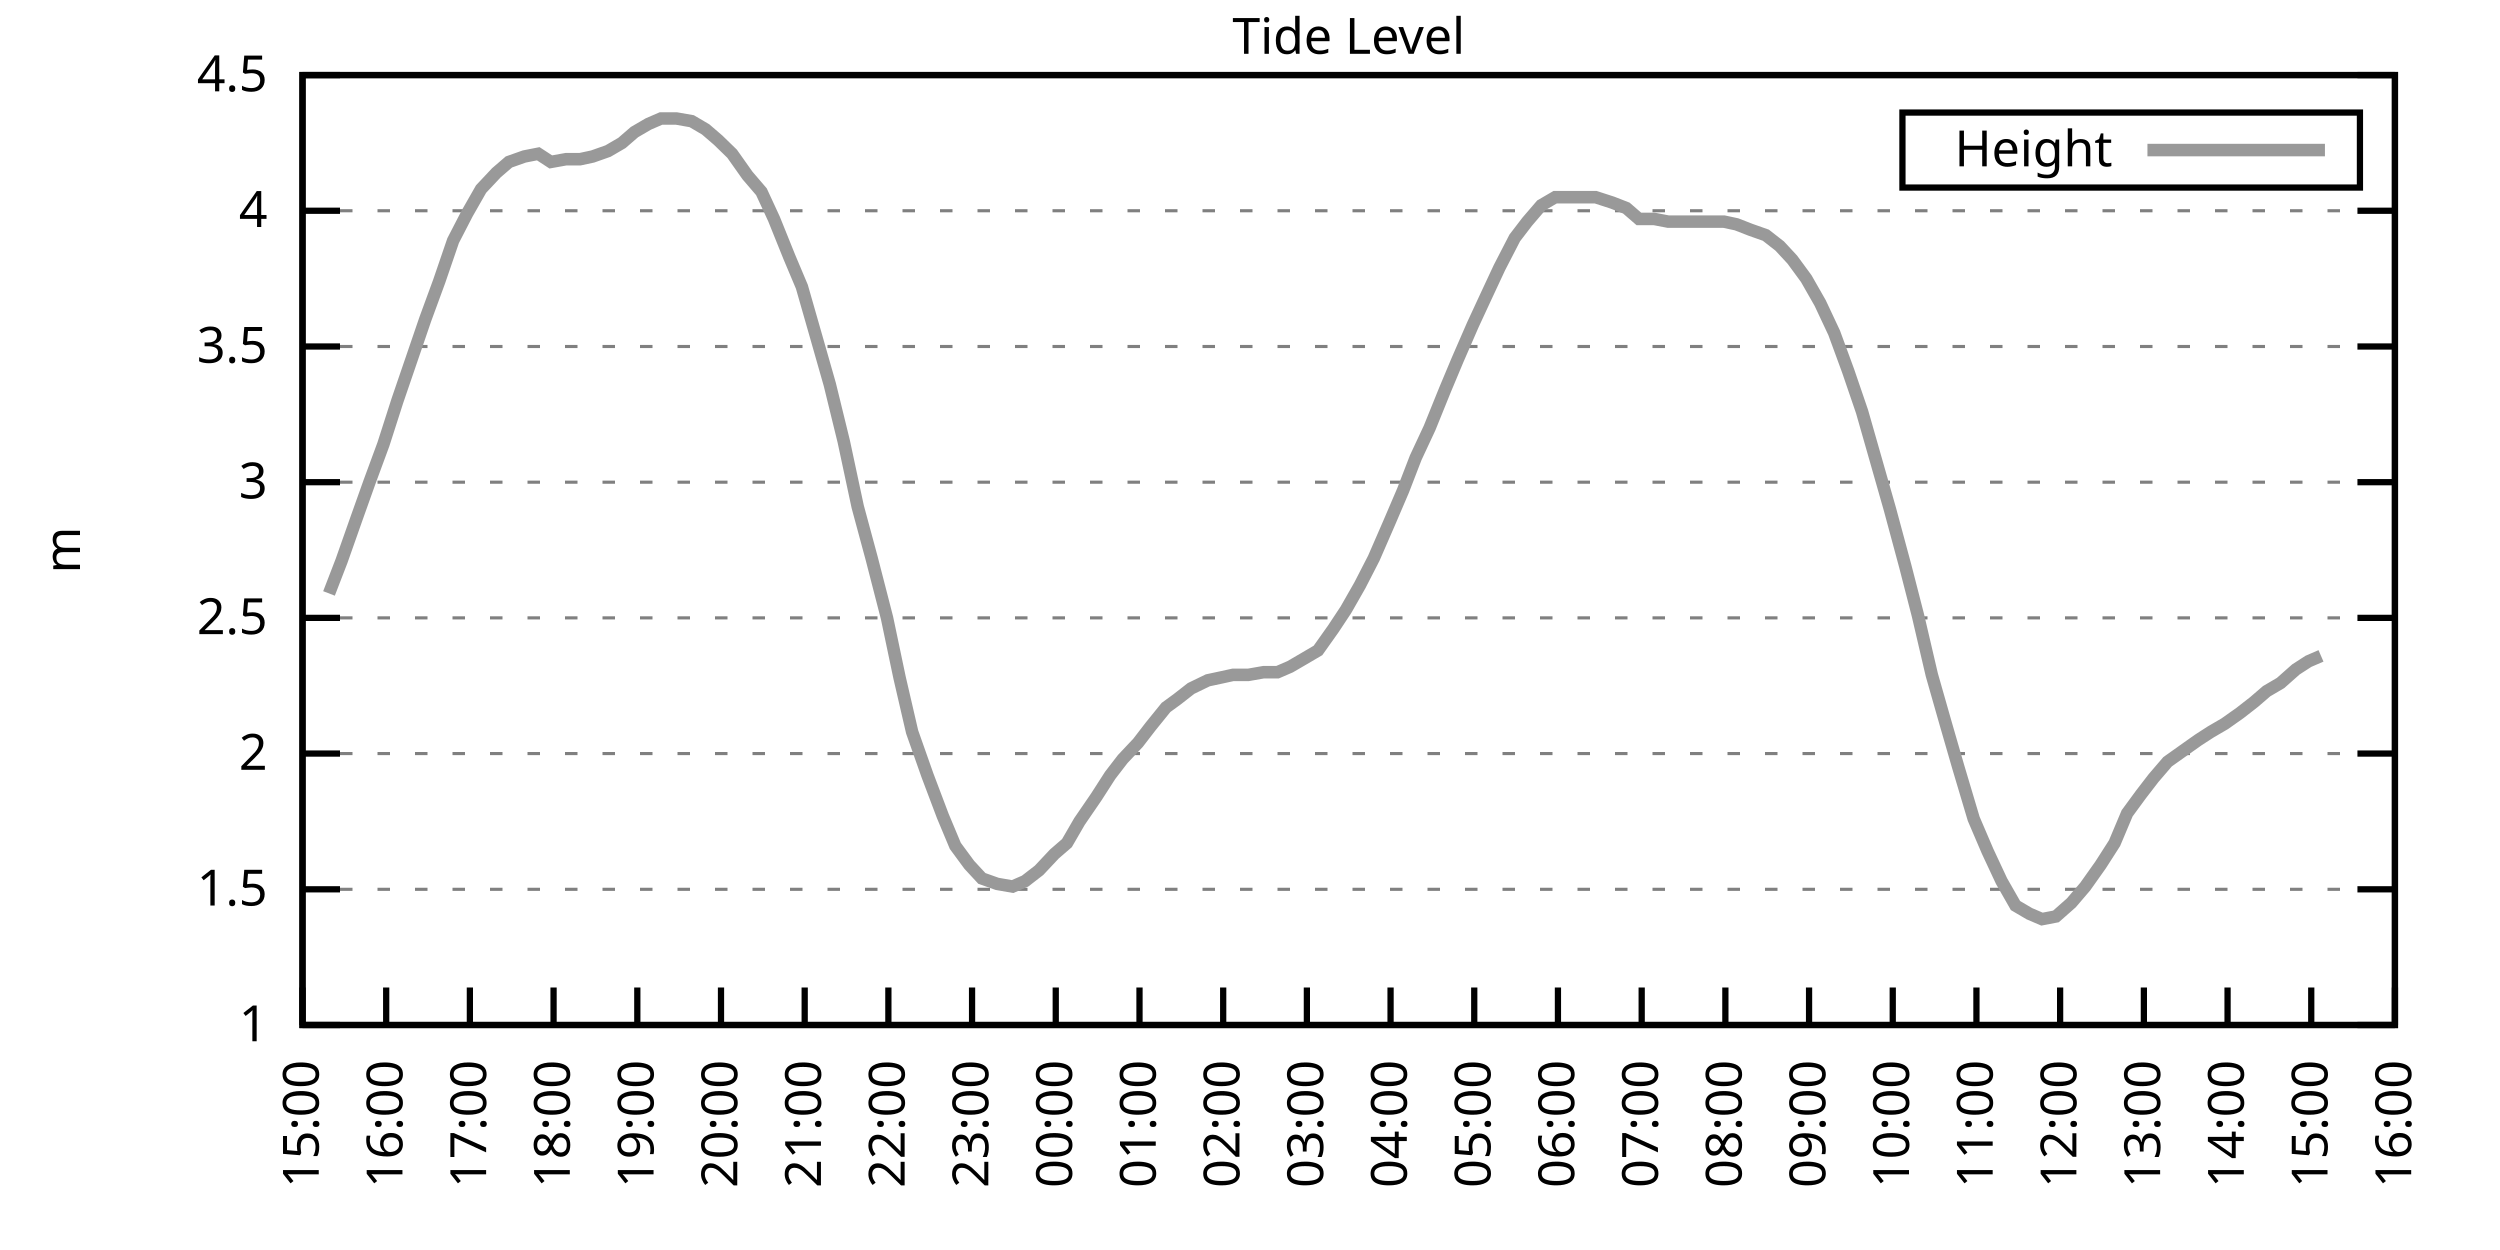
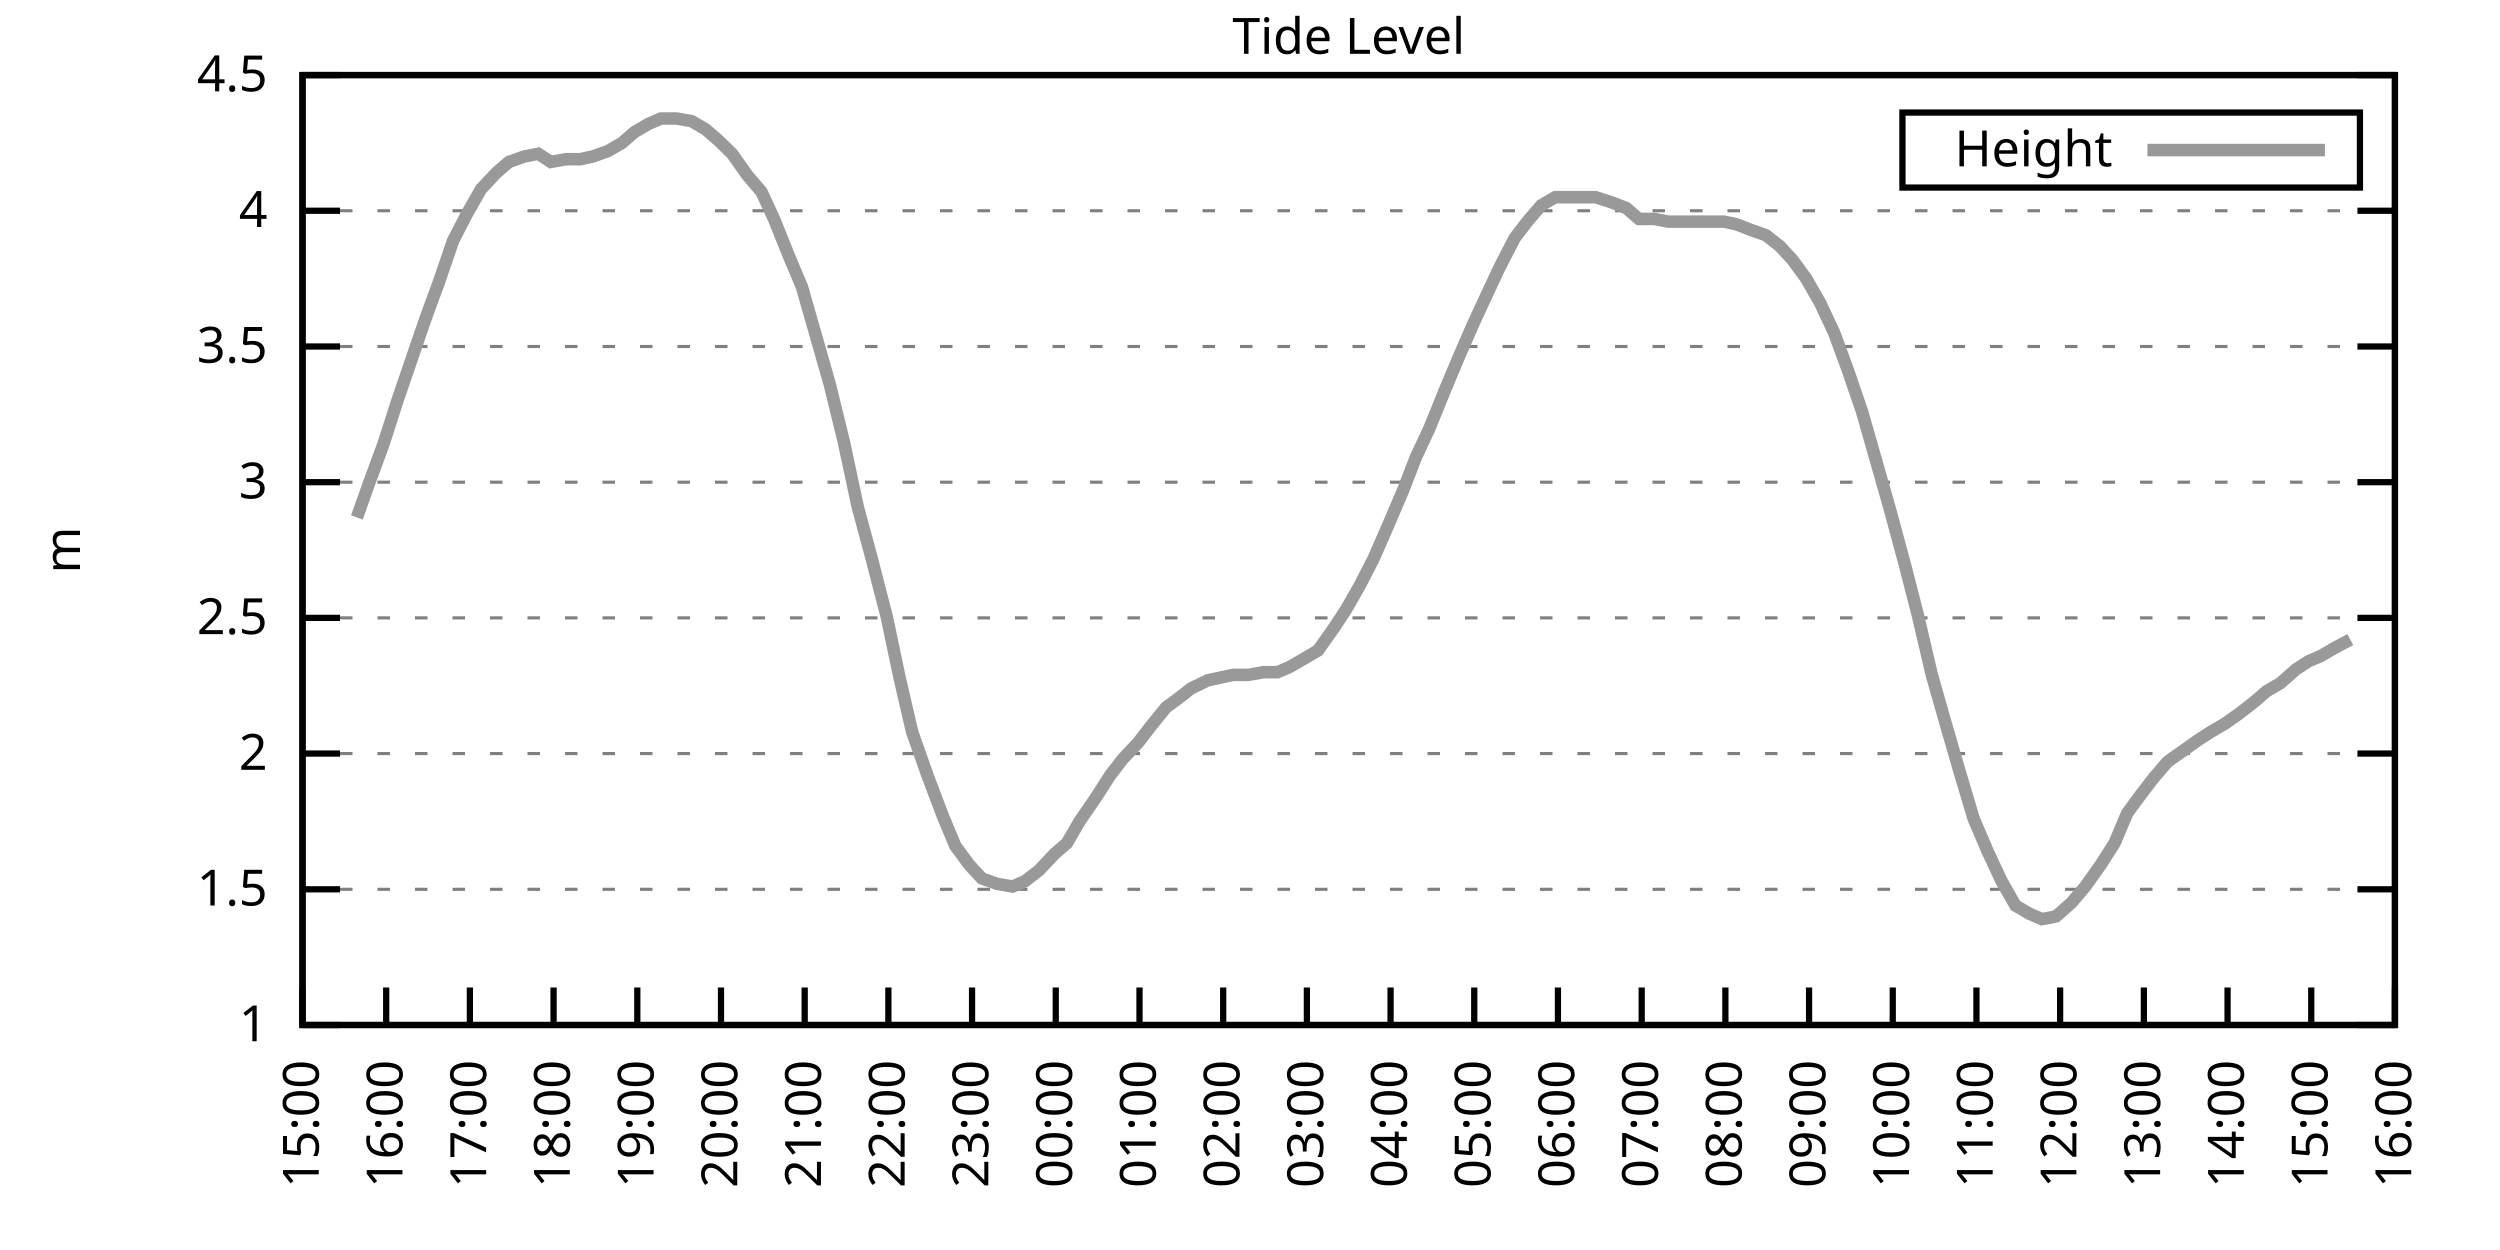
<svg xmlns="http://www.w3.org/2000/svg" xmlns:xlink="http://www.w3.org/1999/xlink" width="400" height="200" viewBox="0 0 400 200">
  <g id="gnuplot_canvas">
    <rect x="0" y="0" width="400" height="200" fill="none" />
    <defs>
      <circle id="gpDot" r="0.5" stroke-width="0.5" stroke="currentColor" />
      <path id="gpPt0" stroke-width="0.333" stroke="currentColor" d="M-1,0 h2 M0,-1 v2" />
      <path id="gpPt1" stroke-width="0.333" stroke="currentColor" d="M-1,-1 L1,1 M1,-1 L-1,1" />
      <path id="gpPt2" stroke-width="0.333" stroke="currentColor" d="M-1,0 L1,0 M0,-1 L0,1 M-1,-1 L1,1 M-1,1 L1,-1" />
      <rect id="gpPt3" stroke-width="0.333" stroke="currentColor" x="-1" y="-1" width="2" height="2" />
      <rect id="gpPt4" stroke-width="0.333" stroke="currentColor" fill="currentColor" x="-1" y="-1" width="2" height="2" />
      <circle id="gpPt5" stroke-width="0.333" stroke="currentColor" cx="0" cy="0" r="1" />
      <use xlink:href="#gpPt5" id="gpPt6" fill="currentColor" stroke="none" />
      <path id="gpPt7" stroke-width="0.333" stroke="currentColor" d="M0,-1.33 L-1.33,0.67 L1.33,0.67 z" />
      <use xlink:href="#gpPt7" id="gpPt8" fill="currentColor" stroke="none" />
      <use xlink:href="#gpPt7" id="gpPt9" stroke="currentColor" transform="rotate(180)" />
      <use xlink:href="#gpPt9" id="gpPt10" fill="currentColor" stroke="none" />
      <use xlink:href="#gpPt3" id="gpPt11" stroke="currentColor" transform="rotate(45)" />
      <use xlink:href="#gpPt11" id="gpPt12" fill="currentColor" stroke="none" />
      <path id="gpPt13" stroke-width="0.333" stroke="currentColor" d="M0,1.330 L1.265,0.411 L0.782,-1.067 L-0.782,-1.076 L-1.265,0.411 z" />
      <use xlink:href="#gpPt13" id="gpPt14" fill="currentColor" stroke="none" />
      <filter id="textbox" filterUnits="objectBoundingBox" x="0" y="0" height="1" width="1">
        <feFlood flood-color="white" flood-opacity="1" result="bgnd" />
        <feComposite in="SourceGraphic" in2="bgnd" operator="atop" />
      </filter>
      <filter id="greybox" filterUnits="objectBoundingBox" x="0" y="0" height="1" width="1">
        <feFlood flood-color="lightgrey" flood-opacity="1" result="grey" />
        <feComposite in="SourceGraphic" in2="grey" operator="atop" />
      </filter>
    </defs>
    <g fill="none" color="white" stroke="currentColor" stroke-width="1.00" stroke-linecap="butt" stroke-linejoin="miter">
</g>
    <g fill="none" color="black" stroke="currentColor" stroke-width="1.00" stroke-linecap="butt" stroke-linejoin="miter">
      <g stroke="none" shape-rendering="crispEdges">
        <polygon fill="rgb(255, 255, 255)" points="48.40,164.00 383.18,164.00 383.18,12.02 48.40,12.02 " />
      </g>
    </g>
    <g fill="none" color="black" stroke="currentColor" stroke-width="1.00" stroke-linecap="butt" stroke-linejoin="miter">
</g>
    <g fill="none" color="black" stroke="black" stroke-width="0.50" stroke-linecap="butt" stroke-linejoin="miter">
</g>
    <g fill="none" color="gray" stroke="currentColor" stroke-width="0.50" stroke-linecap="butt" stroke-linejoin="miter">
      <path stroke="gray" stroke-dasharray="2,4" class="gridline" d="M48.40,164.00 L383.19,164.00  " />
    </g>
    <g fill="none" color="gray" stroke="gray" stroke-width="1.00" stroke-linecap="butt" stroke-linejoin="miter">
</g>
    <g fill="none" color="black" stroke="currentColor" stroke-width="1.00" stroke-linecap="butt" stroke-linejoin="miter">
      <path stroke="black" d="M48.40,164.00 L54.40,164.00 M383.19,164.00 L377.19,164.00  " />
      <g transform="translate(42.80,166.60)" stroke="none" fill="black" font-family="Sans" font-size="8.00" text-anchor="end">
        <text>
          <tspan font-family="Sans"> 1</tspan>
        </text>
      </g>
    </g>
    <g fill="none" color="black" stroke="currentColor" stroke-width="1.00" stroke-linecap="butt" stroke-linejoin="miter">
</g>
    <g fill="none" color="black" stroke="black" stroke-width="0.50" stroke-linecap="butt" stroke-linejoin="miter">
</g>
    <g fill="none" color="gray" stroke="currentColor" stroke-width="0.50" stroke-linecap="butt" stroke-linejoin="miter">
      <path stroke="gray" stroke-dasharray="2,4" class="gridline" d="M48.40,142.29 L383.19,142.29  " />
    </g>
    <g fill="none" color="gray" stroke="gray" stroke-width="1.00" stroke-linecap="butt" stroke-linejoin="miter">
</g>
    <g fill="none" color="black" stroke="currentColor" stroke-width="1.00" stroke-linecap="butt" stroke-linejoin="miter">
      <path stroke="black" d="M48.40,142.29 L54.40,142.29 M383.19,142.29 L377.19,142.29  " />
      <g transform="translate(42.80,144.89)" stroke="none" fill="black" font-family="Sans" font-size="8.00" text-anchor="end">
        <text>
          <tspan font-family="Sans"> 1.5</tspan>
        </text>
      </g>
    </g>
    <g fill="none" color="black" stroke="currentColor" stroke-width="1.00" stroke-linecap="butt" stroke-linejoin="miter">
</g>
    <g fill="none" color="black" stroke="black" stroke-width="0.50" stroke-linecap="butt" stroke-linejoin="miter">
</g>
    <g fill="none" color="gray" stroke="currentColor" stroke-width="0.50" stroke-linecap="butt" stroke-linejoin="miter">
      <path stroke="gray" stroke-dasharray="2,4" class="gridline" d="M48.40,120.57 L383.19,120.57  " />
    </g>
    <g fill="none" color="gray" stroke="gray" stroke-width="1.00" stroke-linecap="butt" stroke-linejoin="miter">
</g>
    <g fill="none" color="black" stroke="currentColor" stroke-width="1.00" stroke-linecap="butt" stroke-linejoin="miter">
      <path stroke="black" d="M48.40,120.57 L54.40,120.57 M383.19,120.57 L377.19,120.57  " />
      <g transform="translate(42.80,123.17)" stroke="none" fill="black" font-family="Sans" font-size="8.00" text-anchor="end">
        <text>
          <tspan font-family="Sans"> 2</tspan>
        </text>
      </g>
    </g>
    <g fill="none" color="black" stroke="currentColor" stroke-width="1.00" stroke-linecap="butt" stroke-linejoin="miter">
</g>
    <g fill="none" color="black" stroke="black" stroke-width="0.50" stroke-linecap="butt" stroke-linejoin="miter">
</g>
    <g fill="none" color="gray" stroke="currentColor" stroke-width="0.50" stroke-linecap="butt" stroke-linejoin="miter">
      <path stroke="gray" stroke-dasharray="2,4" class="gridline" d="M48.40,98.86 L383.19,98.86  " />
    </g>
    <g fill="none" color="gray" stroke="gray" stroke-width="1.00" stroke-linecap="butt" stroke-linejoin="miter">
</g>
    <g fill="none" color="black" stroke="currentColor" stroke-width="1.00" stroke-linecap="butt" stroke-linejoin="miter">
      <path stroke="black" d="M48.40,98.86 L54.40,98.86 M383.19,98.86 L377.19,98.86  " />
      <g transform="translate(42.80,101.46)" stroke="none" fill="black" font-family="Sans" font-size="8.00" text-anchor="end">
        <text>
          <tspan font-family="Sans"> 2.5</tspan>
        </text>
      </g>
    </g>
    <g fill="none" color="black" stroke="currentColor" stroke-width="1.00" stroke-linecap="butt" stroke-linejoin="miter">
</g>
    <g fill="none" color="black" stroke="black" stroke-width="0.50" stroke-linecap="butt" stroke-linejoin="miter">
</g>
    <g fill="none" color="gray" stroke="currentColor" stroke-width="0.50" stroke-linecap="butt" stroke-linejoin="miter">
      <path stroke="gray" stroke-dasharray="2,4" class="gridline" d="M48.40,77.15 L383.19,77.15  " />
    </g>
    <g fill="none" color="gray" stroke="gray" stroke-width="1.00" stroke-linecap="butt" stroke-linejoin="miter">
</g>
    <g fill="none" color="black" stroke="currentColor" stroke-width="1.00" stroke-linecap="butt" stroke-linejoin="miter">
      <path stroke="black" d="M48.40,77.15 L54.40,77.15 M383.19,77.15 L377.19,77.15  " />
      <g transform="translate(42.80,79.75)" stroke="none" fill="black" font-family="Sans" font-size="8.00" text-anchor="end">
        <text>
          <tspan font-family="Sans"> 3</tspan>
        </text>
      </g>
    </g>
    <g fill="none" color="black" stroke="currentColor" stroke-width="1.00" stroke-linecap="butt" stroke-linejoin="miter">
</g>
    <g fill="none" color="black" stroke="black" stroke-width="0.50" stroke-linecap="butt" stroke-linejoin="miter">
</g>
    <g fill="none" color="gray" stroke="currentColor" stroke-width="0.50" stroke-linecap="butt" stroke-linejoin="miter">
      <path stroke="gray" stroke-dasharray="2,4" class="gridline" d="M48.40,55.44 L383.19,55.44  " />
    </g>
    <g fill="none" color="gray" stroke="gray" stroke-width="1.00" stroke-linecap="butt" stroke-linejoin="miter">
</g>
    <g fill="none" color="black" stroke="currentColor" stroke-width="1.00" stroke-linecap="butt" stroke-linejoin="miter">
      <path stroke="black" d="M48.40,55.44 L54.40,55.44 M383.19,55.44 L377.19,55.44  " />
      <g transform="translate(42.80,58.04)" stroke="none" fill="black" font-family="Sans" font-size="8.00" text-anchor="end">
        <text>
          <tspan font-family="Sans"> 3.5</tspan>
        </text>
      </g>
    </g>
    <g fill="none" color="black" stroke="currentColor" stroke-width="1.00" stroke-linecap="butt" stroke-linejoin="miter">
</g>
    <g fill="none" color="black" stroke="black" stroke-width="0.50" stroke-linecap="butt" stroke-linejoin="miter">
</g>
    <g fill="none" color="gray" stroke="currentColor" stroke-width="0.50" stroke-linecap="butt" stroke-linejoin="miter">
      <path stroke="gray" stroke-dasharray="2,4" class="gridline" d="M48.40,33.72 L383.19,33.72  " />
    </g>
    <g fill="none" color="gray" stroke="gray" stroke-width="1.00" stroke-linecap="butt" stroke-linejoin="miter">
</g>
    <g fill="none" color="black" stroke="currentColor" stroke-width="1.00" stroke-linecap="butt" stroke-linejoin="miter">
      <path stroke="black" d="M48.40,33.72 L54.40,33.72 M383.19,33.72 L377.19,33.72  " />
      <g transform="translate(42.80,36.32)" stroke="none" fill="black" font-family="Sans" font-size="8.00" text-anchor="end">
        <text>
          <tspan font-family="Sans"> 4</tspan>
        </text>
      </g>
    </g>
    <g fill="none" color="black" stroke="currentColor" stroke-width="1.00" stroke-linecap="butt" stroke-linejoin="miter">
</g>
    <g fill="none" color="black" stroke="black" stroke-width="0.50" stroke-linecap="butt" stroke-linejoin="miter">
</g>
    <g fill="none" color="gray" stroke="currentColor" stroke-width="0.50" stroke-linecap="butt" stroke-linejoin="miter">
      <path stroke="gray" stroke-dasharray="2,4" class="gridline" d="M48.40,12.01 L383.19,12.01  " />
    </g>
    <g fill="none" color="gray" stroke="gray" stroke-width="1.00" stroke-linecap="butt" stroke-linejoin="miter">
</g>
    <g fill="none" color="black" stroke="currentColor" stroke-width="1.00" stroke-linecap="butt" stroke-linejoin="miter">
      <path stroke="black" d="M48.40,12.01 L54.40,12.01 M383.19,12.01 L377.19,12.01  " />
      <g transform="translate(42.80,14.61)" stroke="none" fill="black" font-family="Sans" font-size="8.00" text-anchor="end">
        <text>
          <tspan font-family="Sans"> 4.5</tspan>
        </text>
      </g>
    </g>
    <g fill="none" color="black" stroke="currentColor" stroke-width="1.00" stroke-linecap="butt" stroke-linejoin="miter">
      <path stroke="black" d="M48.40,164.00 L48.40,158.00  " />
      <g transform="translate(51.00,169.60) rotate(270.00)" stroke="none" fill="black" font-family="Sans" font-size="8.00" text-anchor="end">
        <text>
          <tspan font-family="Sans">15:00</tspan>
        </text>
      </g>
    </g>
    <g fill="none" color="black" stroke="currentColor" stroke-width="1.00" stroke-linecap="butt" stroke-linejoin="miter">
      <path stroke="black" d="M61.79,164.00 L61.79,158.00  " />
      <g transform="translate(64.39,169.60) rotate(270.00)" stroke="none" fill="black" font-family="Sans" font-size="8.00" text-anchor="end">
        <text>
          <tspan font-family="Sans">16:00</tspan>
        </text>
      </g>
    </g>
    <g fill="none" color="black" stroke="currentColor" stroke-width="1.00" stroke-linecap="butt" stroke-linejoin="miter">
      <path stroke="black" d="M75.18,164.00 L75.18,158.00  " />
      <g transform="translate(77.78,169.60) rotate(270.00)" stroke="none" fill="black" font-family="Sans" font-size="8.00" text-anchor="end">
        <text>
          <tspan font-family="Sans">17:00</tspan>
        </text>
      </g>
    </g>
    <g fill="none" color="black" stroke="currentColor" stroke-width="1.00" stroke-linecap="butt" stroke-linejoin="miter">
      <path stroke="black" d="M88.57,164.00 L88.57,158.00  " />
      <g transform="translate(91.17,169.60) rotate(270.00)" stroke="none" fill="black" font-family="Sans" font-size="8.00" text-anchor="end">
        <text>
          <tspan font-family="Sans">18:00</tspan>
        </text>
      </g>
    </g>
    <g fill="none" color="black" stroke="currentColor" stroke-width="1.00" stroke-linecap="butt" stroke-linejoin="miter">
      <path stroke="black" d="M101.97,164.00 L101.97,158.00  " />
      <g transform="translate(104.57,169.60) rotate(270.00)" stroke="none" fill="black" font-family="Sans" font-size="8.00" text-anchor="end">
        <text>
          <tspan font-family="Sans">19:00</tspan>
        </text>
      </g>
    </g>
    <g fill="none" color="black" stroke="currentColor" stroke-width="1.00" stroke-linecap="butt" stroke-linejoin="miter">
      <path stroke="black" d="M115.36,164.00 L115.36,158.00  " />
      <g transform="translate(117.96,169.60) rotate(270.00)" stroke="none" fill="black" font-family="Sans" font-size="8.00" text-anchor="end">
        <text>
          <tspan font-family="Sans">20:00</tspan>
        </text>
      </g>
    </g>
    <g fill="none" color="black" stroke="currentColor" stroke-width="1.00" stroke-linecap="butt" stroke-linejoin="miter">
      <path stroke="black" d="M128.75,164.00 L128.75,158.00  " />
      <g transform="translate(131.35,169.60) rotate(270.00)" stroke="none" fill="black" font-family="Sans" font-size="8.00" text-anchor="end">
        <text>
          <tspan font-family="Sans">21:00</tspan>
        </text>
      </g>
    </g>
    <g fill="none" color="black" stroke="currentColor" stroke-width="1.00" stroke-linecap="butt" stroke-linejoin="miter">
      <path stroke="black" d="M142.14,164.00 L142.14,158.00  " />
      <g transform="translate(144.74,169.60) rotate(270.00)" stroke="none" fill="black" font-family="Sans" font-size="8.00" text-anchor="end">
        <text>
          <tspan font-family="Sans">22:00</tspan>
        </text>
      </g>
    </g>
    <g fill="none" color="black" stroke="currentColor" stroke-width="1.00" stroke-linecap="butt" stroke-linejoin="miter">
      <path stroke="black" d="M155.53,164.00 L155.53,158.00  " />
      <g transform="translate(158.13,169.60) rotate(270.00)" stroke="none" fill="black" font-family="Sans" font-size="8.00" text-anchor="end">
        <text>
          <tspan font-family="Sans">23:00</tspan>
        </text>
      </g>
    </g>
    <g fill="none" color="black" stroke="currentColor" stroke-width="1.00" stroke-linecap="butt" stroke-linejoin="miter">
      <path stroke="black" d="M168.92,164.00 L168.92,158.00  " />
      <g transform="translate(171.52,169.60) rotate(270.00)" stroke="none" fill="black" font-family="Sans" font-size="8.00" text-anchor="end">
        <text>
          <tspan font-family="Sans">00:00</tspan>
        </text>
      </g>
    </g>
    <g fill="none" color="black" stroke="currentColor" stroke-width="1.00" stroke-linecap="butt" stroke-linejoin="miter">
      <path stroke="black" d="M182.32,164.00 L182.32,158.00  " />
      <g transform="translate(184.92,169.60) rotate(270.00)" stroke="none" fill="black" font-family="Sans" font-size="8.00" text-anchor="end">
        <text>
          <tspan font-family="Sans">01:00</tspan>
        </text>
      </g>
    </g>
    <g fill="none" color="black" stroke="currentColor" stroke-width="1.00" stroke-linecap="butt" stroke-linejoin="miter">
      <path stroke="black" d="M195.71,164.00 L195.71,158.00  " />
      <g transform="translate(198.31,169.60) rotate(270.00)" stroke="none" fill="black" font-family="Sans" font-size="8.00" text-anchor="end">
        <text>
          <tspan font-family="Sans">02:00</tspan>
        </text>
      </g>
    </g>
    <g fill="none" color="black" stroke="currentColor" stroke-width="1.00" stroke-linecap="butt" stroke-linejoin="miter">
      <path stroke="black" d="M209.10,164.00 L209.10,158.00  " />
      <g transform="translate(211.70,169.60) rotate(270.00)" stroke="none" fill="black" font-family="Sans" font-size="8.00" text-anchor="end">
        <text>
          <tspan font-family="Sans">03:00</tspan>
        </text>
      </g>
    </g>
    <g fill="none" color="black" stroke="currentColor" stroke-width="1.00" stroke-linecap="butt" stroke-linejoin="miter">
      <path stroke="black" d="M222.49,164.00 L222.49,158.00  " />
      <g transform="translate(225.09,169.60) rotate(270.00)" stroke="none" fill="black" font-family="Sans" font-size="8.00" text-anchor="end">
        <text>
          <tspan font-family="Sans">04:00</tspan>
        </text>
      </g>
    </g>
    <g fill="none" color="black" stroke="currentColor" stroke-width="1.00" stroke-linecap="butt" stroke-linejoin="miter">
      <path stroke="black" d="M235.88,164.00 L235.88,158.00  " />
      <g transform="translate(238.48,169.60) rotate(270.00)" stroke="none" fill="black" font-family="Sans" font-size="8.00" text-anchor="end">
        <text>
          <tspan font-family="Sans">05:00</tspan>
        </text>
      </g>
    </g>
    <g fill="none" color="black" stroke="currentColor" stroke-width="1.00" stroke-linecap="butt" stroke-linejoin="miter">
      <path stroke="black" d="M249.27,164.00 L249.27,158.00  " />
      <g transform="translate(251.87,169.60) rotate(270.00)" stroke="none" fill="black" font-family="Sans" font-size="8.00" text-anchor="end">
        <text>
          <tspan font-family="Sans">06:00</tspan>
        </text>
      </g>
    </g>
    <g fill="none" color="black" stroke="currentColor" stroke-width="1.00" stroke-linecap="butt" stroke-linejoin="miter">
      <path stroke="black" d="M262.67,164.00 L262.67,158.00  " />
      <g transform="translate(265.27,169.60) rotate(270.00)" stroke="none" fill="black" font-family="Sans" font-size="8.00" text-anchor="end">
        <text>
          <tspan font-family="Sans">07:00</tspan>
        </text>
      </g>
    </g>
    <g fill="none" color="black" stroke="currentColor" stroke-width="1.00" stroke-linecap="butt" stroke-linejoin="miter">
      <path stroke="black" d="M276.06,164.00 L276.06,158.00  " />
      <g transform="translate(278.66,169.60) rotate(270.00)" stroke="none" fill="black" font-family="Sans" font-size="8.00" text-anchor="end">
        <text>
          <tspan font-family="Sans">08:00</tspan>
        </text>
      </g>
    </g>
    <g fill="none" color="black" stroke="currentColor" stroke-width="1.00" stroke-linecap="butt" stroke-linejoin="miter">
      <path stroke="black" d="M289.45,164.00 L289.45,158.00  " />
      <g transform="translate(292.05,169.60) rotate(270.00)" stroke="none" fill="black" font-family="Sans" font-size="8.00" text-anchor="end">
        <text>
          <tspan font-family="Sans">09:00</tspan>
        </text>
      </g>
    </g>
    <g fill="none" color="black" stroke="currentColor" stroke-width="1.00" stroke-linecap="butt" stroke-linejoin="miter">
      <path stroke="black" d="M302.84,164.00 L302.84,158.00  " />
      <g transform="translate(305.44,169.60) rotate(270.00)" stroke="none" fill="black" font-family="Sans" font-size="8.00" text-anchor="end">
        <text>
          <tspan font-family="Sans">10:00</tspan>
        </text>
      </g>
    </g>
    <g fill="none" color="black" stroke="currentColor" stroke-width="1.00" stroke-linecap="butt" stroke-linejoin="miter">
      <path stroke="black" d="M316.23,164.00 L316.23,158.00  " />
      <g transform="translate(318.83,169.60) rotate(270.00)" stroke="none" fill="black" font-family="Sans" font-size="8.00" text-anchor="end">
        <text>
          <tspan font-family="Sans">11:00</tspan>
        </text>
      </g>
    </g>
    <g fill="none" color="black" stroke="currentColor" stroke-width="1.00" stroke-linecap="butt" stroke-linejoin="miter">
      <path stroke="black" d="M329.62,164.00 L329.62,158.00  " />
      <g transform="translate(332.22,169.60) rotate(270.00)" stroke="none" fill="black" font-family="Sans" font-size="8.00" text-anchor="end">
        <text>
          <tspan font-family="Sans">12:00</tspan>
        </text>
      </g>
    </g>
    <g fill="none" color="black" stroke="currentColor" stroke-width="1.00" stroke-linecap="butt" stroke-linejoin="miter">
      <path stroke="black" d="M343.02,164.00 L343.02,158.00  " />
      <g transform="translate(345.62,169.60) rotate(270.00)" stroke="none" fill="black" font-family="Sans" font-size="8.00" text-anchor="end">
        <text>
          <tspan font-family="Sans">13:00</tspan>
        </text>
      </g>
    </g>
    <g fill="none" color="black" stroke="currentColor" stroke-width="1.00" stroke-linecap="butt" stroke-linejoin="miter">
      <path stroke="black" d="M356.41,164.00 L356.41,158.00  " />
      <g transform="translate(359.01,169.60) rotate(270.00)" stroke="none" fill="black" font-family="Sans" font-size="8.00" text-anchor="end">
        <text>
          <tspan font-family="Sans">14:00</tspan>
        </text>
      </g>
    </g>
    <g fill="none" color="black" stroke="currentColor" stroke-width="1.00" stroke-linecap="butt" stroke-linejoin="miter">
      <path stroke="black" d="M369.80,164.00 L369.80,158.00  " />
      <g transform="translate(372.40,169.60) rotate(270.00)" stroke="none" fill="black" font-family="Sans" font-size="8.00" text-anchor="end">
        <text>
          <tspan font-family="Sans">15:00</tspan>
        </text>
      </g>
    </g>
    <g fill="none" color="black" stroke="currentColor" stroke-width="1.00" stroke-linecap="butt" stroke-linejoin="miter">
      <path stroke="black" d="M383.19,164.00 L383.19,158.00  " />
      <g transform="translate(385.79,169.60) rotate(270.00)" stroke="none" fill="black" font-family="Sans" font-size="8.00" text-anchor="end">
        <text>
          <tspan font-family="Sans">16:00</tspan>
        </text>
      </g>
    </g>
    <g fill="none" color="black" stroke="currentColor" stroke-width="1.00" stroke-linecap="butt" stroke-linejoin="miter">
</g>
    <g fill="none" color="black" stroke="currentColor" stroke-width="1.00" stroke-linecap="butt" stroke-linejoin="miter">
      <path stroke="black" d="M48.40,12.01 L48.40,164.00 L383.19,164.00 L383.19,12.01 L48.40,12.01 Z  " />
    </g>
    <g fill="none" color="black" stroke="currentColor" stroke-width="1.00" stroke-linecap="butt" stroke-linejoin="miter">
</g>
    <g fill="none" color="black" stroke="currentColor" stroke-width="1.00" stroke-linecap="butt" stroke-linejoin="miter">
      <path stroke="black" d="M304.39,30.01 L304.39,18.01 L377.59,18.01 L377.59,30.01 L304.39,30.01 Z  " />
    </g>
    <g id="Tide_level_plot_1">
      <g fill="none" color="white" stroke="black" stroke-width="2.00" stroke-linecap="butt" stroke-linejoin="miter">
</g>
      <g fill="none" color="black" stroke="currentColor" stroke-width="2.00" stroke-linecap="butt" stroke-linejoin="miter">
        <g transform="translate(337.99,26.61)" stroke="none" fill="black" font-family="Sans" font-size="8.00" text-anchor="end">
          <text>
            <tspan font-family="Sans">Height</tspan>
          </text>
        </g>
      </g>
      <g fill="none" color="black" stroke="currentColor" stroke-width="2.00" stroke-linecap="butt" stroke-linejoin="miter">
-         <path stroke="rgb(153, 153, 153)" d="M343.59,24.01 L371.99,24.01 M52.64,94.95 L54.65,89.74 L57.10,82.79 L59.11,77.15 L61.35,71.07 L63.58,64.12   L65.81,57.61 L68.04,51.09 L70.27,45.01 L72.50,38.50 L74.74,34.16 L76.97,30.25 L79.42,27.64 L81.43,25.91   L83.89,25.04 L86.12,24.60 L88.13,25.91 L90.58,25.47 L92.82,25.47 L94.82,25.04 L97.28,24.17 L99.51,22.87   L101.52,21.13 L103.75,19.83 L105.76,18.96 L108.22,18.96 L110.67,19.39 L112.90,20.70 L114.91,22.43 L117.14,24.60   L119.60,28.08 L121.83,30.68 L123.84,35.03 L126.29,41.11 L128.30,45.88 L130.54,53.70 L132.77,61.52 L135.00,70.63   L137.23,81.06 L139.46,89.31 L141.92,98.86 L143.93,108.42 L145.94,117.10 L148.39,124.05 L150.85,130.56 L152.85,135.34   L155.09,138.38 L157.10,140.55 L159.55,141.42 L162.01,141.85 L164.01,140.98 L166.25,139.25 L168.70,136.64 L170.71,134.90   L172.72,131.43 L175.40,127.52 L177.63,124.05 L179.64,121.44 L182.09,118.84 L184.10,116.23 L186.56,113.19 L188.34,111.89   L190.57,110.15 L193.25,108.85 L195.26,108.42 L197.27,107.98 L199.73,107.98 L202.18,107.55 L204.41,107.55 L206.42,106.68   L208.65,105.38 L210.88,104.07 L213.34,100.60 L215.35,97.56 L217.58,93.65 L219.81,89.31 L222.27,83.66 L224.50,78.45   L226.51,73.24 L228.74,68.46 L231.20,62.38 L233.20,57.61 L235.66,51.96 L237.67,47.62 L239.90,42.84 L242.36,38.07   L244.36,35.46 L246.60,32.85 L248.83,31.55 L251.28,31.55 L253.29,31.55 L255.30,31.55 L257.98,32.42 L260.21,33.29   L262.22,35.03 L264.67,35.03 L266.91,35.46 L268.92,35.46 L270.92,35.46 L273.60,35.46 L275.83,35.46 L277.84,35.89   L280.07,36.76 L282.53,37.63 L284.76,39.37 L286.77,41.54 L289.00,44.58 L291.23,48.49 L293.47,53.26 L295.70,59.34   L297.93,65.86 L300.16,73.67 L302.39,81.49 L304.85,90.61 L306.86,98.43 L309.09,107.98 L311.32,115.80 L313.33,122.75   L315.79,131.00 L318.02,136.21 L320.25,140.98 L322.48,144.89 L324.71,146.20 L326.72,147.06 L328.95,146.63 L331.41,144.46   L333.64,141.85 L336.10,138.38 L338.33,134.90 L340.34,130.13 L342.57,127.09 L344.58,124.48 L346.81,121.88 L349.26,120.14   L351.72,118.40 L353.73,117.10 L355.96,115.80 L358.42,114.06 L360.65,112.32 L362.66,110.59 L364.89,109.28 L367.34,107.11   L369.35,105.81 L371.36,104.94  " />
+         <path stroke="rgb(153, 153, 153)" d="M343.59,24.01 L371.99,24.01 M57.10,82.79 L59.11,77.15 L61.35,71.07 L63.58,64.12 L65.81,57.61 L68.04,51.09   L70.27,45.01 L72.50,38.50 L74.74,34.16 L76.97,30.25 L79.42,27.64 L81.43,25.91 L83.89,25.04 L86.12,24.60   L88.13,25.91 L90.58,25.47 L92.82,25.47 L94.82,25.04 L97.28,24.17 L99.51,22.87 L101.52,21.13 L103.75,19.83   L105.76,18.96 L108.22,18.96 L110.67,19.39 L112.90,20.70 L114.91,22.43 L117.14,24.60 L119.60,28.08 L121.83,30.68   L123.84,35.03 L126.29,41.11 L128.30,45.88 L130.54,53.70 L132.77,61.52 L135.00,70.63 L137.23,81.06 L139.46,89.31   L141.92,98.86 L143.93,108.42 L145.94,117.10 L148.39,124.05 L150.85,130.56 L152.85,135.34 L155.09,138.38 L157.10,140.55   L159.55,141.42 L162.01,141.85 L164.01,140.98 L166.25,139.25 L168.70,136.64 L170.71,134.90 L172.72,131.43 L175.40,127.52   L177.63,124.05 L179.64,121.44 L182.09,118.84 L184.10,116.23 L186.56,113.19 L188.34,111.89 L190.57,110.15 L193.25,108.85   L195.26,108.42 L197.27,107.98 L199.73,107.98 L202.18,107.55 L204.41,107.55 L206.42,106.68 L208.65,105.38 L210.88,104.07   L213.34,100.60 L215.35,97.56 L217.58,93.65 L219.81,89.31 L222.27,83.66 L224.50,78.45 L226.51,73.24 L228.74,68.46   L231.20,62.38 L233.20,57.61 L235.66,51.96 L237.67,47.62 L239.90,42.84 L242.36,38.07 L244.36,35.46 L246.60,32.85   L248.83,31.55 L251.28,31.55 L253.29,31.55 L255.30,31.55 L257.98,32.42 L260.21,33.29 L262.22,35.03 L264.67,35.03   L266.91,35.46 L268.92,35.46 L270.92,35.46 L273.60,35.46 L275.83,35.46 L277.84,35.89 L280.07,36.76 L282.53,37.63   L284.76,39.37 L286.77,41.54 L289.00,44.58 L291.23,48.49 L293.47,53.26 L295.70,59.34 L297.93,65.86 L300.16,73.67   L302.39,81.49 L304.85,90.61 L306.86,98.43 L309.09,107.98 L311.32,115.80 L313.33,122.75 L315.79,131.00 L318.02,136.21   L320.25,140.98 L322.48,144.89 L324.71,146.20 L326.72,147.06 L328.95,146.63 L331.41,144.46 L333.64,141.85 L336.10,138.38   L338.33,134.90 L340.34,130.13 L342.57,127.09 L344.58,124.48 L346.81,121.88 L349.26,120.14 L351.72,118.40 L353.73,117.10   L355.96,115.80 L358.42,114.06 L360.65,112.32 L362.66,110.59 L364.89,109.28 L367.34,107.11 L369.35,105.81 L371.36,104.94   L373.59,103.64 L376.05,102.34  " />
      </g>
    </g>
    <g fill="none" color="black" stroke="currentColor" stroke-width="2.00" stroke-linecap="butt" stroke-linejoin="miter">
</g>
    <g fill="none" color="black" stroke="black" stroke-width="1.00" stroke-linecap="butt" stroke-linejoin="miter">
</g>
    <g fill="none" color="black" stroke="currentColor" stroke-width="1.00" stroke-linecap="butt" stroke-linejoin="miter">
      <path stroke="black" d="M48.40,12.01 L48.40,164.00 L383.19,164.00 L383.19,12.01 L48.40,12.01 Z  " />
      <g transform="translate(12.80,88.01) rotate(270.00)" stroke="none" fill="black" font-family="Sans" font-size="8.00" text-anchor="middle">
        <text>
          <tspan font-family="Sans">m</tspan>
        </text>
      </g>
    </g>
    <g fill="none" color="black" stroke="currentColor" stroke-width="1.00" stroke-linecap="butt" stroke-linejoin="miter">
</g>
    <g fill="none" color="black" stroke="currentColor" stroke-width="1.00" stroke-linecap="butt" stroke-linejoin="miter">
      <g transform="translate(215.79,8.61)" stroke="none" fill="black" font-family="Sans" font-size="8.00" text-anchor="middle">
        <text>
          <tspan font-family="Sans">Tide Level</tspan>
        </text>
      </g>
    </g>
    <g fill="none" color="black" stroke="currentColor" stroke-width="1.00" stroke-linecap="butt" stroke-linejoin="miter">
</g>
  </g>
</svg>
